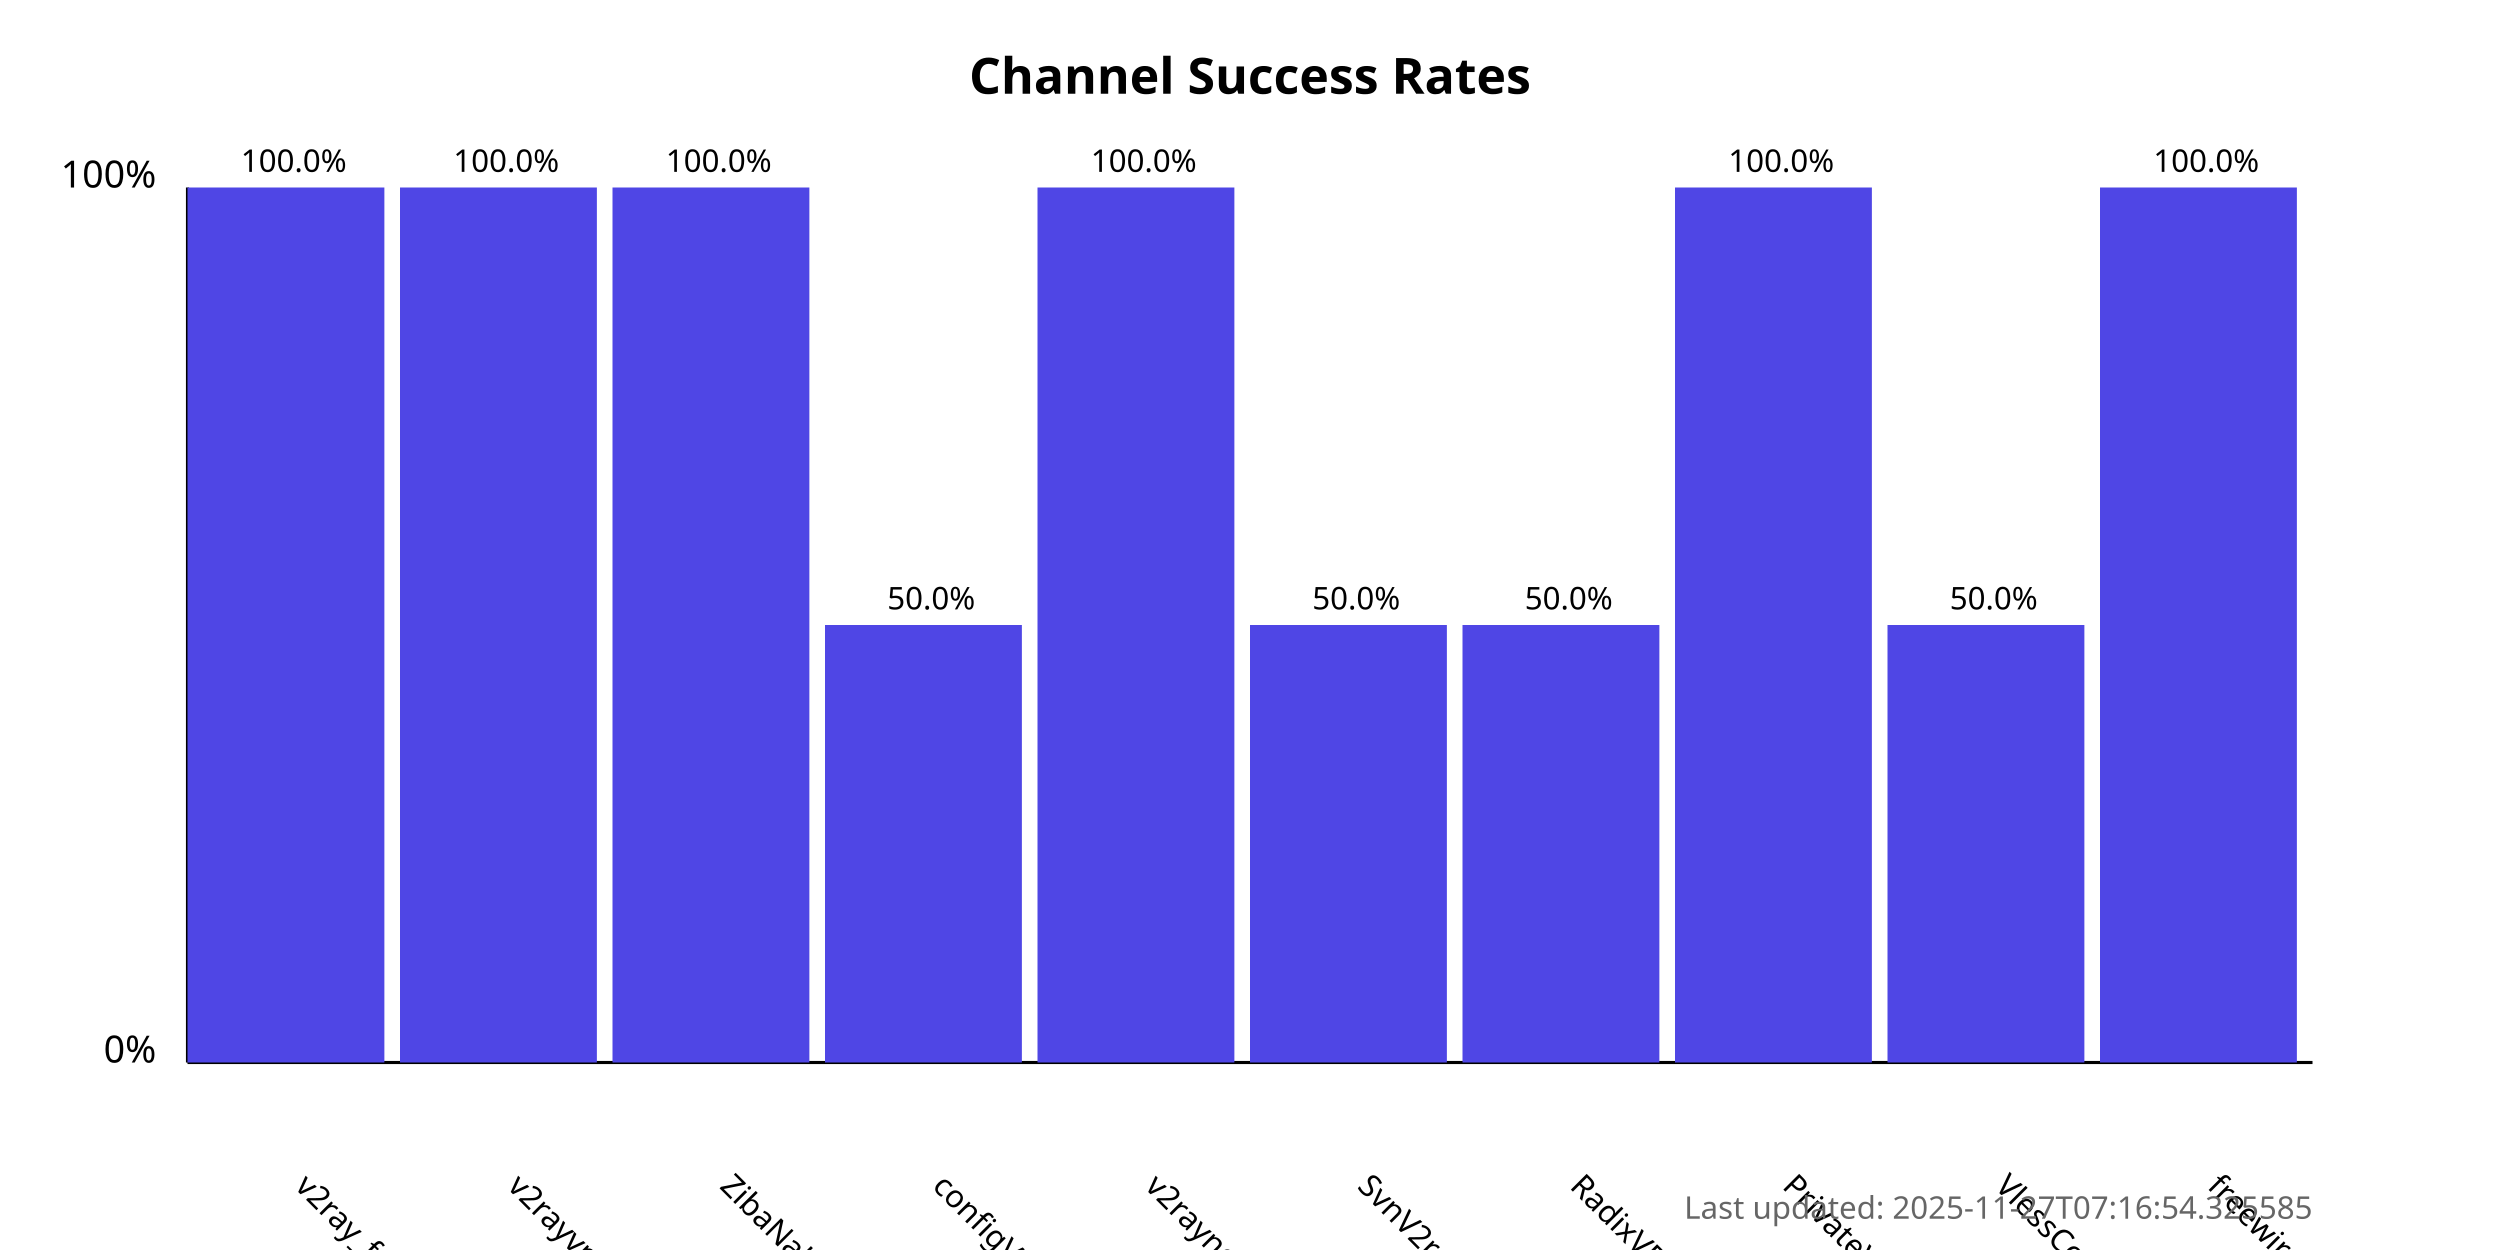
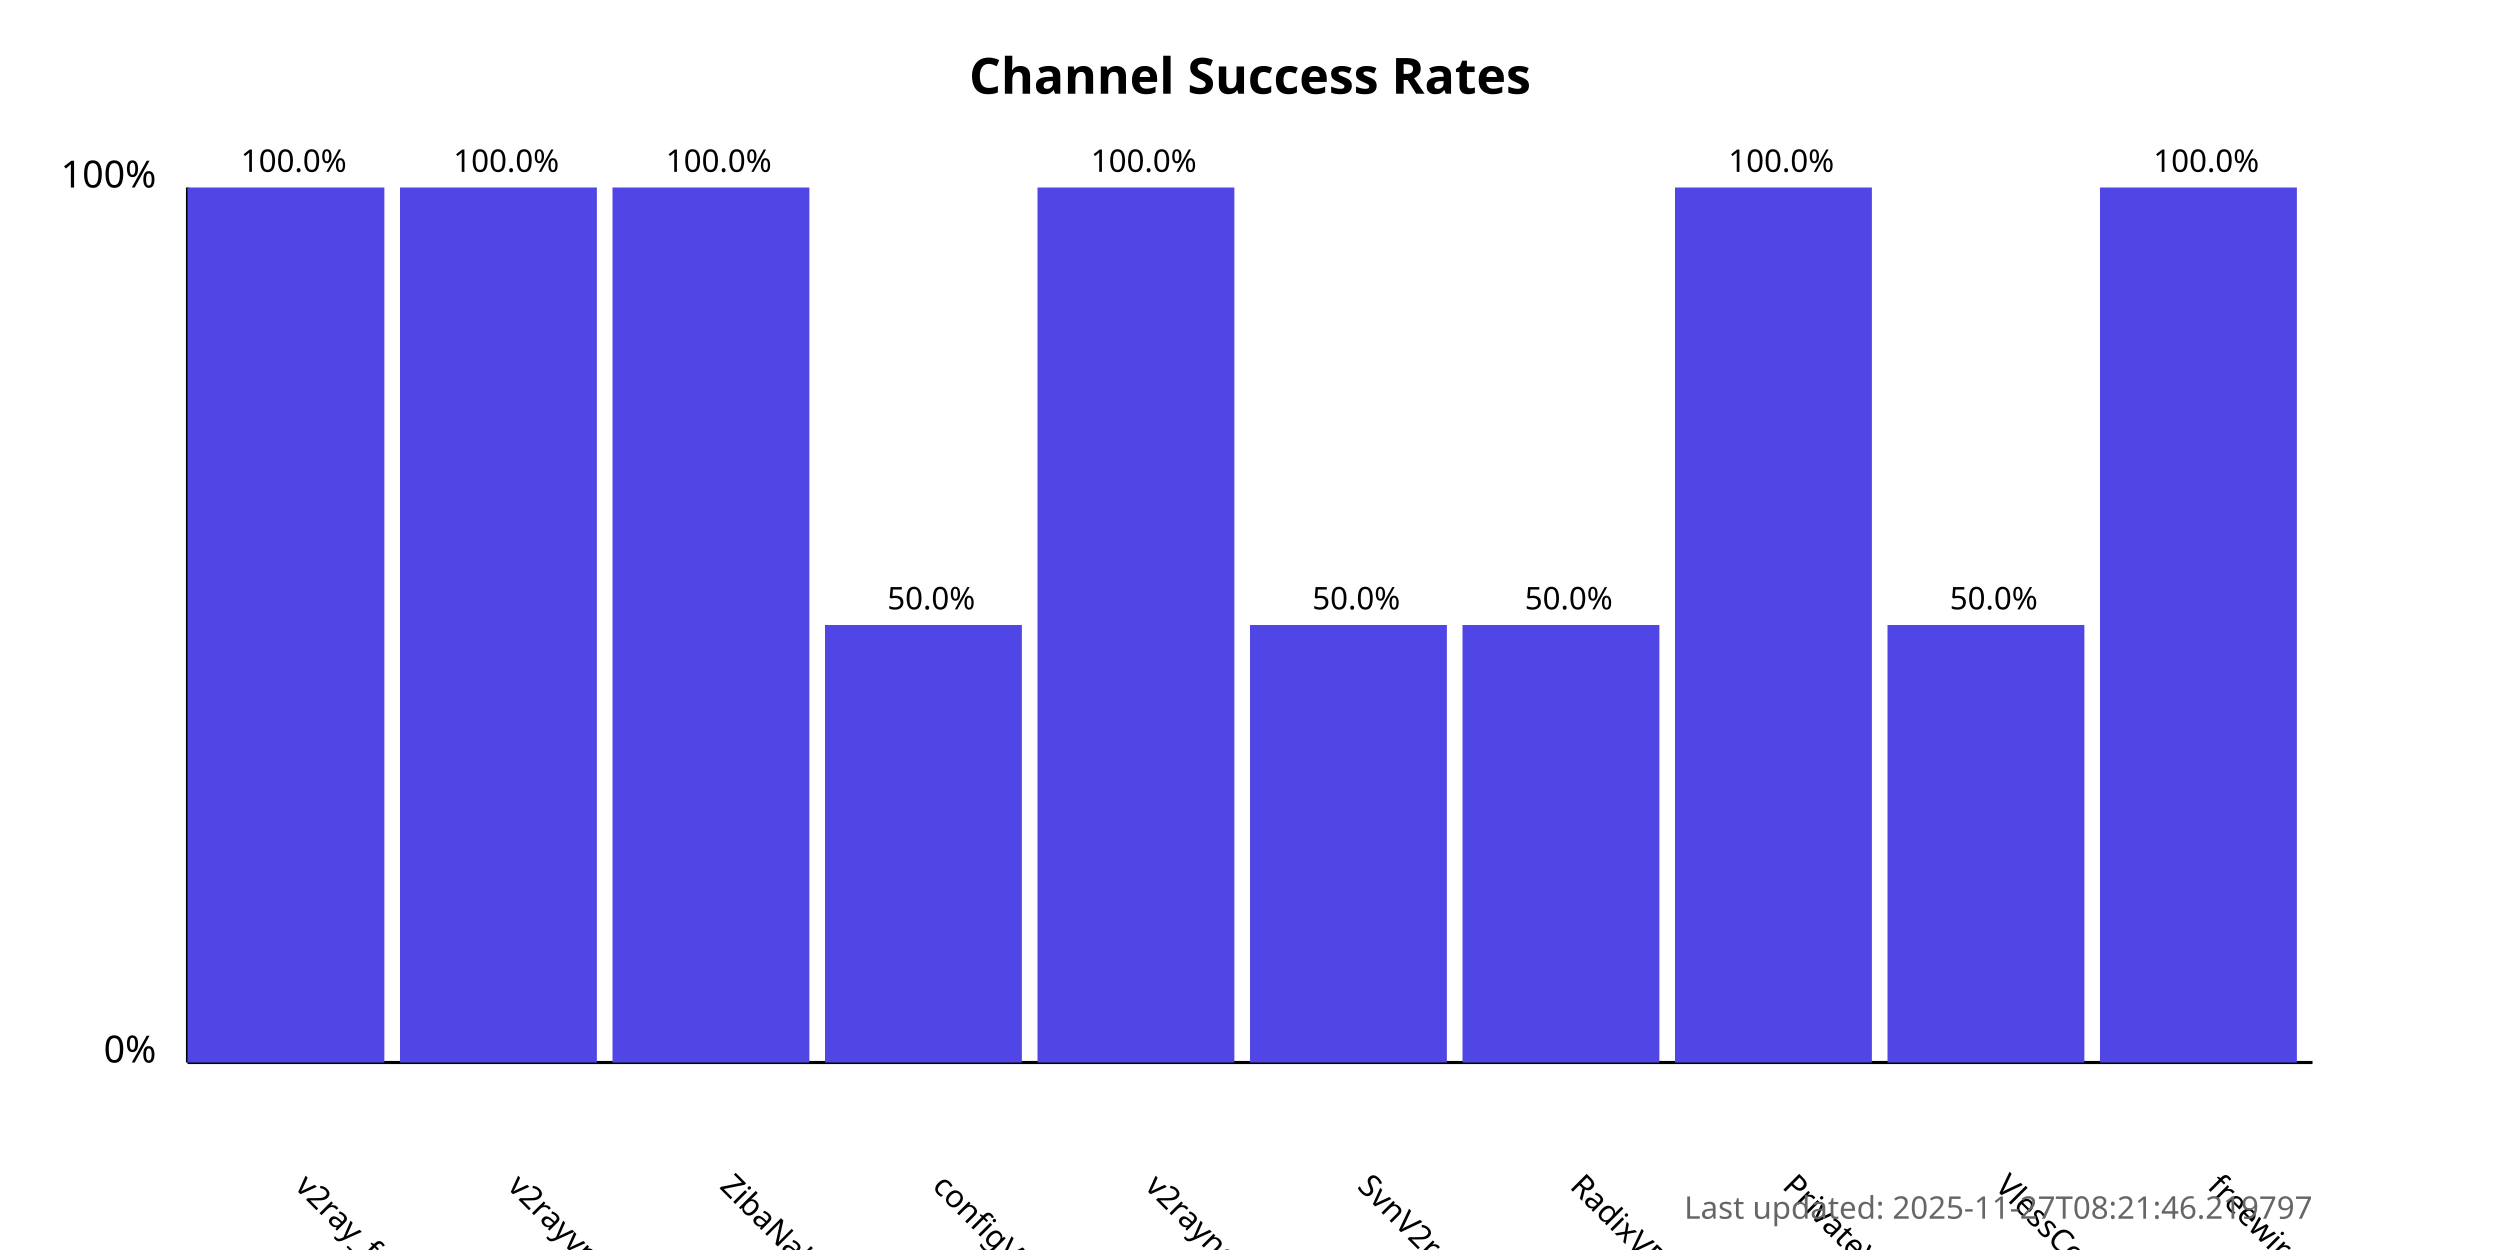
<svg xmlns="http://www.w3.org/2000/svg" width="800" height="400">
  <style>
            .chart-title { font: bold 16px sans-serif; }
            .axis-label { font: 12px sans-serif; }
            .tick-label { font: 10px sans-serif; }
            .bar { fill: #4f46e5; }
            .bar:hover { fill: #6366f1; }
            .timestamp { font: 10px sans-serif; fill: #666; }
        </style>
  <text x="400.0" y="30" text-anchor="middle" class="chart-title">
            Channel Success Rates
        </text>
  <line x1="60" y1="340" x2="60" y2="60" stroke="black" stroke-width="1" />
  <line x1="60" y1="340" x2="740" y2="340" stroke="black" stroke-width="1" />
  <text x="50" y="340" text-anchor="end" class="axis-label">0%</text>
  <text x="50" y="60" text-anchor="end" class="axis-label">100%</text>
  <g>
    <rect x="60" y="60.0" width="63.0" height="280.0" class="bar" />
    <text x="94.0" y="380" transform="rotate(45, 94.0, 380)" text-anchor="start" class="tick-label">
                v2ray_free_conf
            </text>
    <text x="94.0" y="55.0" text-anchor="middle" class="tick-label">
                100.0%
            </text>
  </g>
  <g>
    <rect x="128.0" y="60.0" width="63.0" height="280.0" class="bar" />
    <text x="162.0" y="380" transform="rotate(45, 162.0, 380)" text-anchor="start" class="tick-label">
                v2rayvpno
            </text>
    <text x="162.0" y="55.0" text-anchor="middle" class="tick-label">
                100.0%
            </text>
  </g>
  <g>
    <rect x="196.0" y="60.0" width="63.0" height="280.0" class="bar" />
    <text x="230.0" y="380" transform="rotate(45, 230.0, 380)" text-anchor="start" class="tick-label">
                ZibaNabz
            </text>
    <text x="230.0" y="55.0" text-anchor="middle" class="tick-label">
                100.0%
            </text>
  </g>
  <g>
    <rect x="264.0" y="200.0" width="63.0" height="140.0" class="bar" />
    <text x="298.0" y="380" transform="rotate(45, 298.0, 380)" text-anchor="start" class="tick-label">
                configV2rayForFree
            </text>
    <text x="298.0" y="195.0" text-anchor="middle" class="tick-label">
                50.0%
            </text>
  </g>
  <g>
    <rect x="332.0" y="60.0" width="63.0" height="280.0" class="bar" />
    <text x="366.0" y="380" transform="rotate(45, 366.0, 380)" text-anchor="start" class="tick-label">
                v2rayngvpn
            </text>
    <text x="366.0" y="55.0" text-anchor="middle" class="tick-label">
                100.0%
            </text>
  </g>
  <g>
    <rect x="400.0" y="200.0" width="63.0" height="140.0" class="bar" />
    <text x="434.0" y="380" transform="rotate(45, 434.0, 380)" text-anchor="start" class="tick-label">
                SvnV2ray
            </text>
    <text x="434.0" y="195.0" text-anchor="middle" class="tick-label">
                50.0%
            </text>
  </g>
  <g>
    <rect x="468.0" y="200.0" width="63.0" height="140.0" class="bar" />
    <text x="502.0" y="380" transform="rotate(45, 502.0, 380)" text-anchor="start" class="tick-label">
                RadixVPN
            </text>
    <text x="502.0" y="195.0" text-anchor="middle" class="tick-label">
                50.0%
            </text>
  </g>
  <g>
    <rect x="536.0" y="60.0" width="63.0" height="280.0" class="bar" />
    <text x="570.0" y="380" transform="rotate(45, 570.0, 380)" text-anchor="start" class="tick-label">
                PrivateVPNs
            </text>
    <text x="570.0" y="55.0" text-anchor="middle" class="tick-label">
                100.0%
            </text>
  </g>
  <g>
    <rect x="604.0" y="200.0" width="63.0" height="140.0" class="bar" />
    <text x="638.0" y="380" transform="rotate(45, 638.0, 380)" text-anchor="start" class="tick-label">
                VlessConfig
            </text>
    <text x="638.0" y="195.0" text-anchor="middle" class="tick-label">
                50.0%
            </text>
  </g>
  <g>
    <rect x="672.0" y="60.0" width="63.0" height="280.0" class="bar" />
    <text x="706.0" y="380" transform="rotate(45, 706.0, 380)" text-anchor="start" class="tick-label">
                freewireguard
            </text>
    <text x="706.0" y="55.0" text-anchor="middle" class="tick-label">
                100.0%
            </text>
  </g>
  <text x="740" y="390" text-anchor="end" class="timestamp">
-             Last updated: 2025-11-27T07:16:54.325585
+             Last updated: 2025-11-27T08:21:46.219797
        </text>
</svg>
